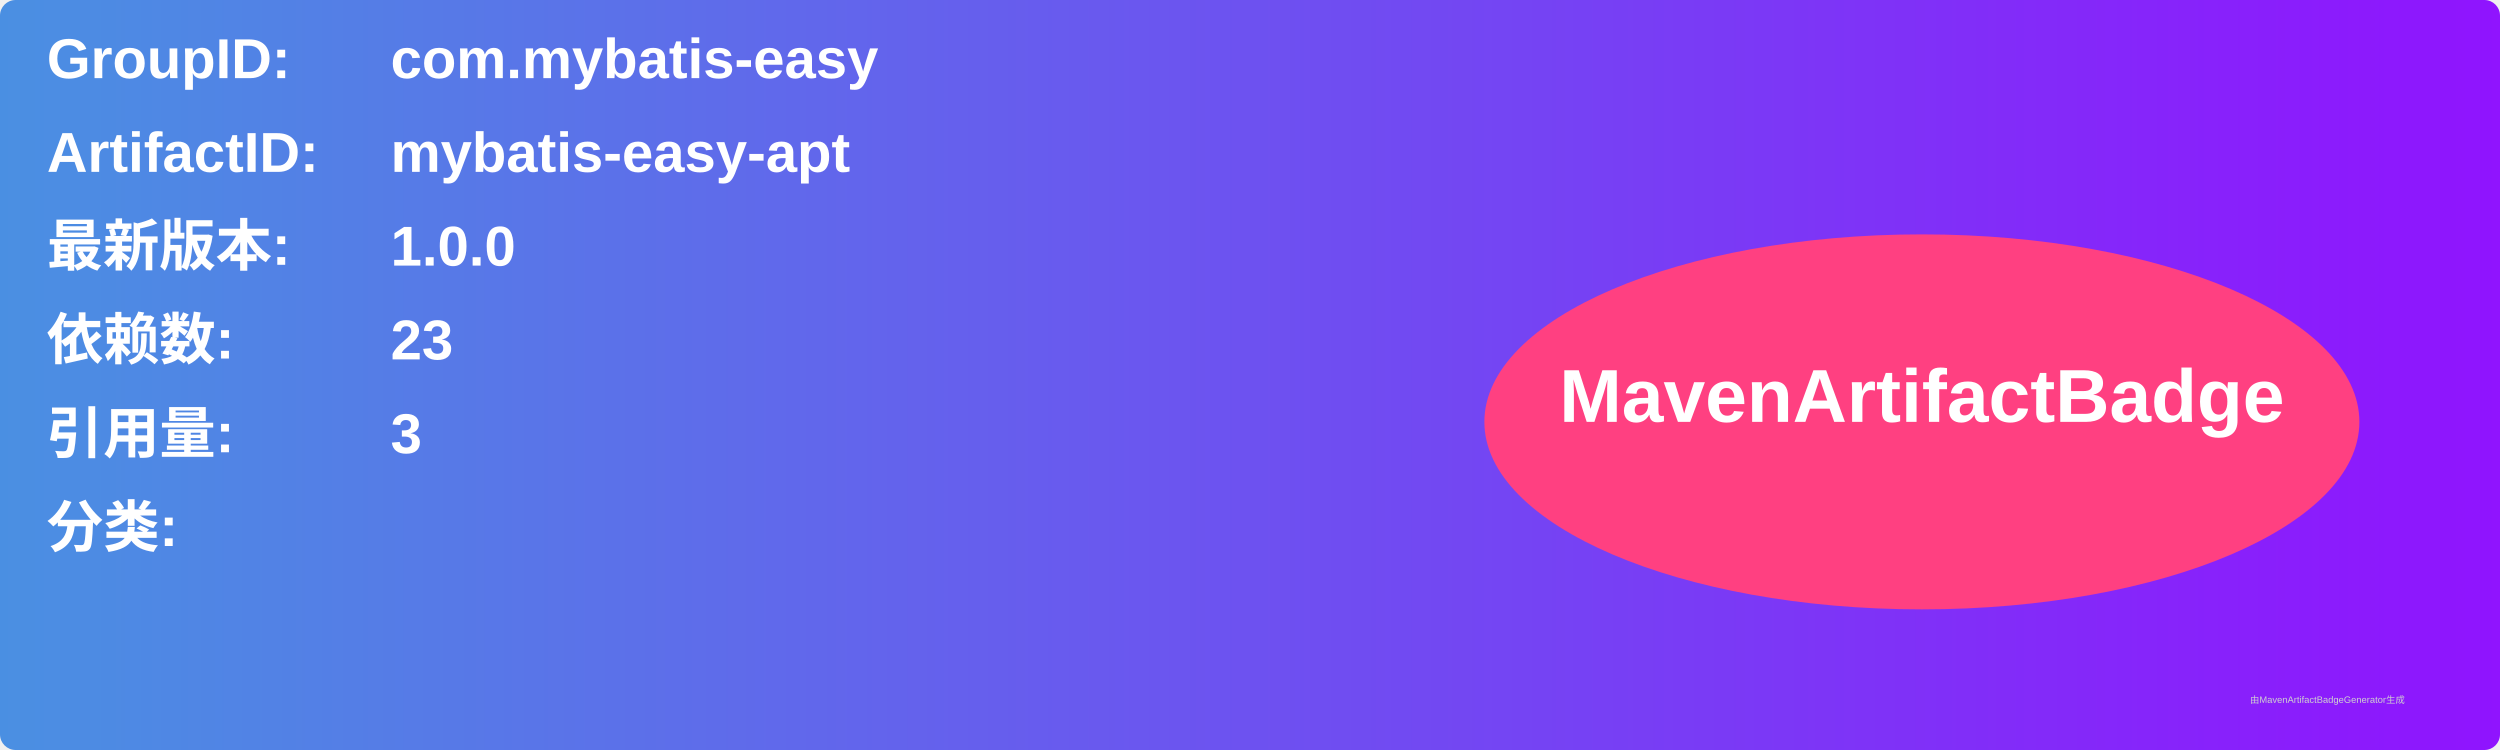
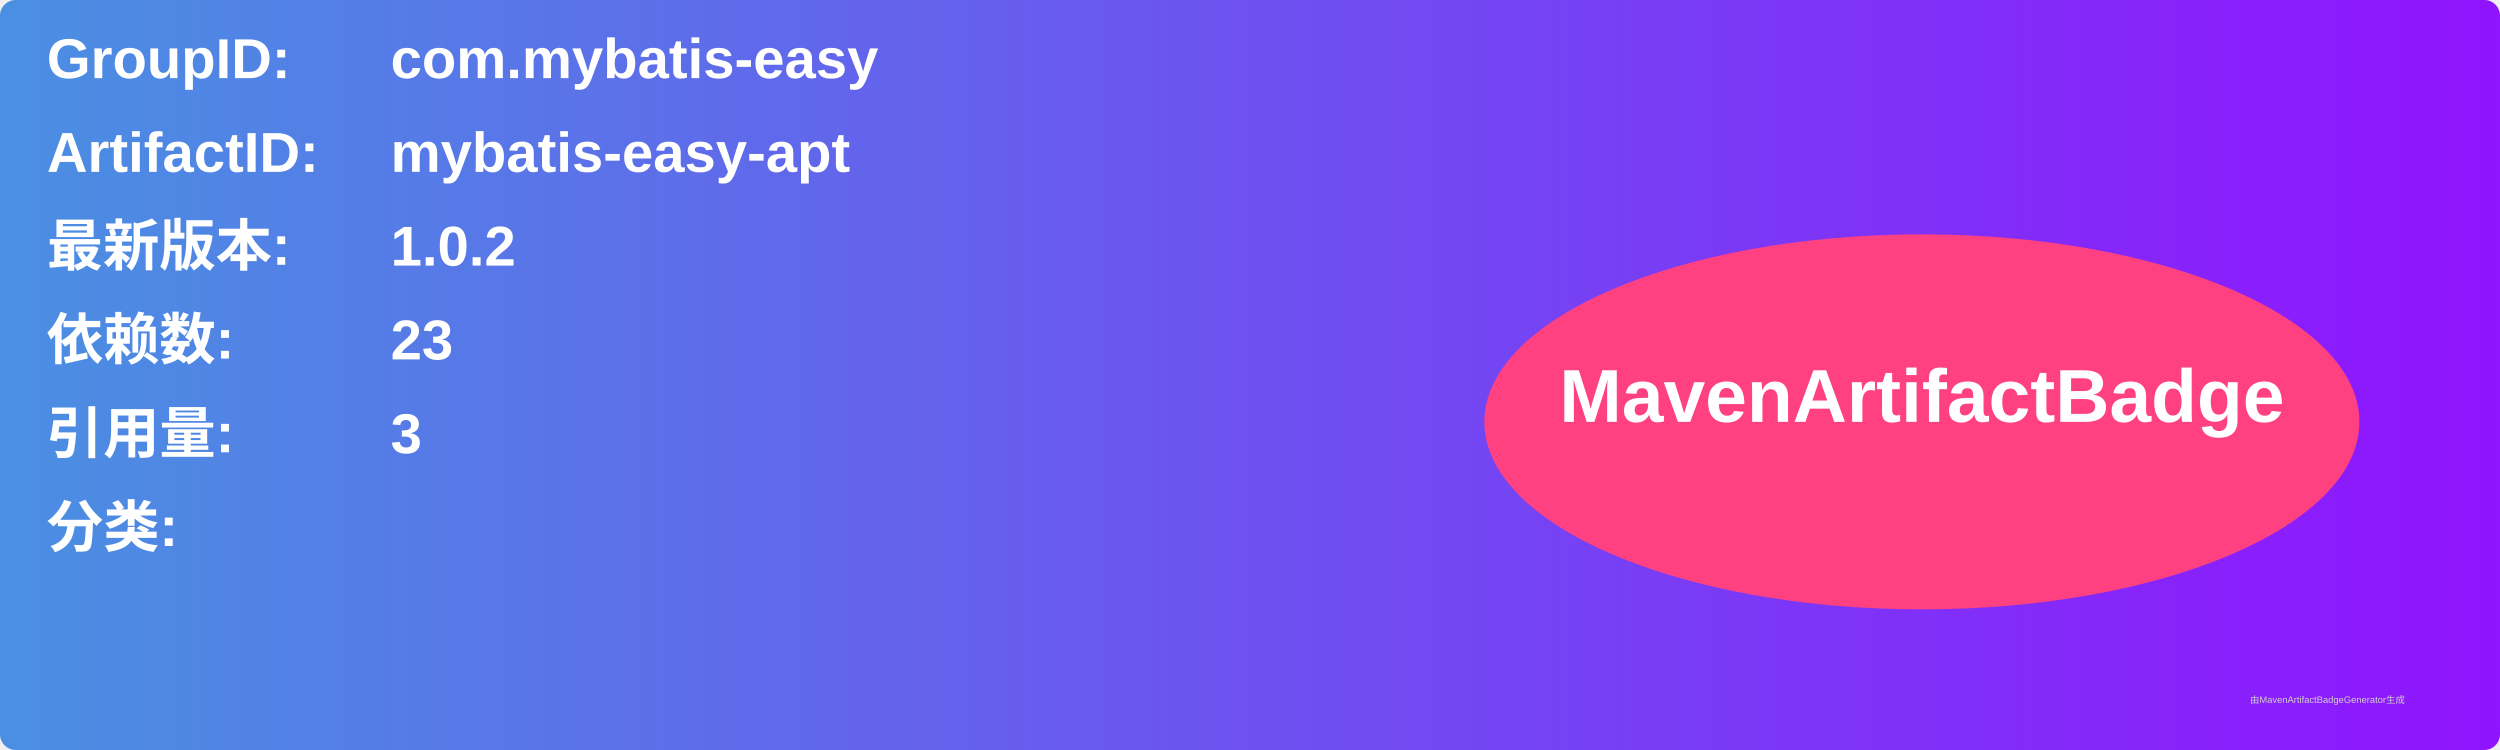
<svg xmlns="http://www.w3.org/2000/svg" width="800" height="240" viewBox="0 0 800 240">
  <linearGradient id="grad" x1="0%" y1="0%" x2="100%" y2="0%">
    <stop offset="0%" stop-color="#4a90e2" />
    <stop offset="100%" stop-color="#9013fe" />
  </linearGradient>
  <rect width="100%" height="100%" rx="5" ry="5" fill="url(#grad)" />
  <g transform="translate(15, 15)">
    <text x="0" y="10" font-family="Arial" font-size="18" fill="white" font-weight="bold" width="260">GroupID:</text>
    <text x="110" y="10" font-family="Arial" font-size="18" fill="white" font-weight="bold" width="460">com.mybatis-easy</text>
    <text x="0" y="40" font-family="Arial" font-size="18" fill="white" font-weight="bold" width="260">ArtifactID:</text>
    <text x="110" y="40" font-family="Arial" font-size="18" fill="white" font-weight="bold" width="460">mybatis-easy-apt</text>
    <text x="0" y="70" font-family="Arial" font-size="18" fill="white" font-weight="bold">最新版本:</text>
    <text x="110" y="70" font-family="Arial" font-size="18" fill="white" font-weight="bold">
-       <tspan font-weight="bold">1.0.0</tspan>
+       <tspan font-weight="bold">1.0.2</tspan>
    </text>
    <text x="0" y="100" font-family="Arial" font-size="18" fill="white" font-weight="bold">依赖数: </text>
    <text x="110" y="100" font-family="Arial" font-size="18" fill="white">
      <tspan font-weight="bold">23</tspan>
    </text>
    <text x="0" y="130" font-family="Arial" font-size="18" fill="white" font-weight="bold">引用量: </text>
    <text x="110" y="130" font-family="Arial" font-size="18" fill="white">
      <tspan font-weight="bold">3</tspan>
    </text>
    <text x="0" y="160" font-family="Arial" font-size="18" fill="white" font-weight="bold">分类:</text>
    <text x="10" y="190" font-family="Arial" font-size="10" fill="white">
      <tspan font-weight="bold" />
    </text>
    <ellipse cx="600" cy="120" rx="140" ry="60" fill="#ff4081" />
    <text x="600" y="120" text-anchor="middle" font-family="Arial" font-size="24" fill="white" font-weight="bold">MavenArtifactBadge</text>
  </g>
  <text x="720" y="225" font-family="Arial" font-size="3" fill="#d0d0d0">由MavenArtifactBadgeGenerator生成</text>
</svg>
